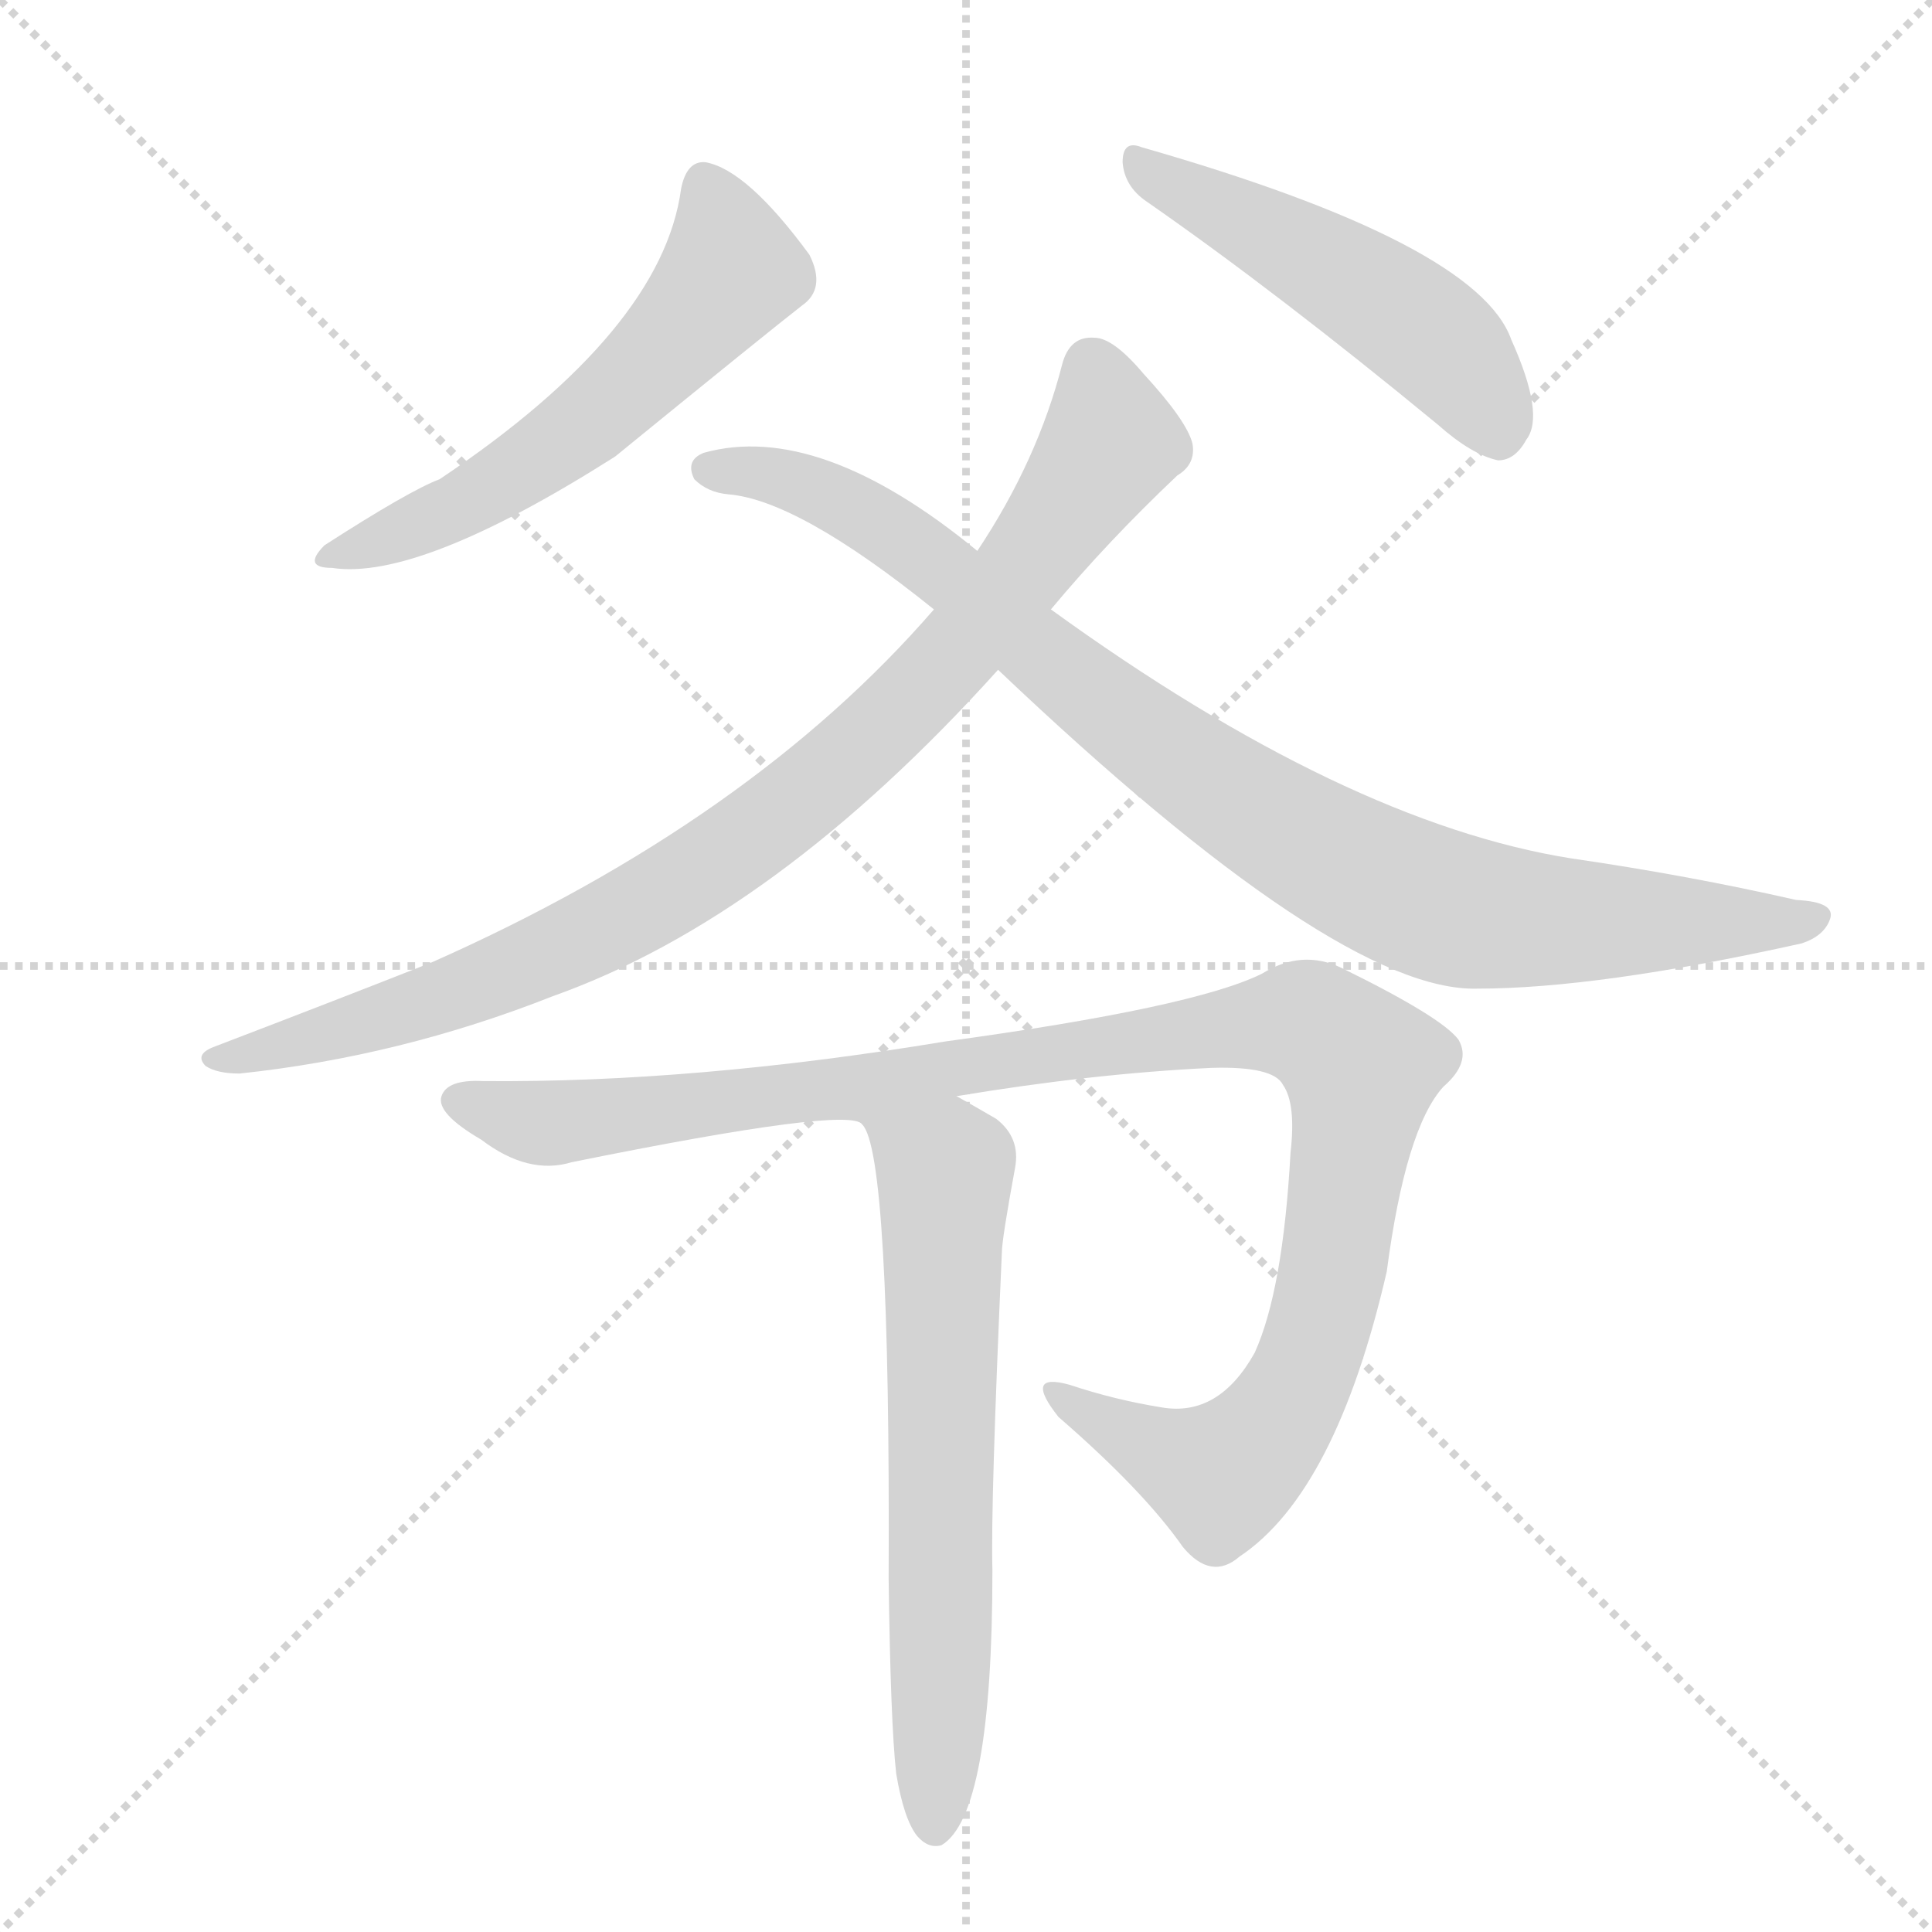
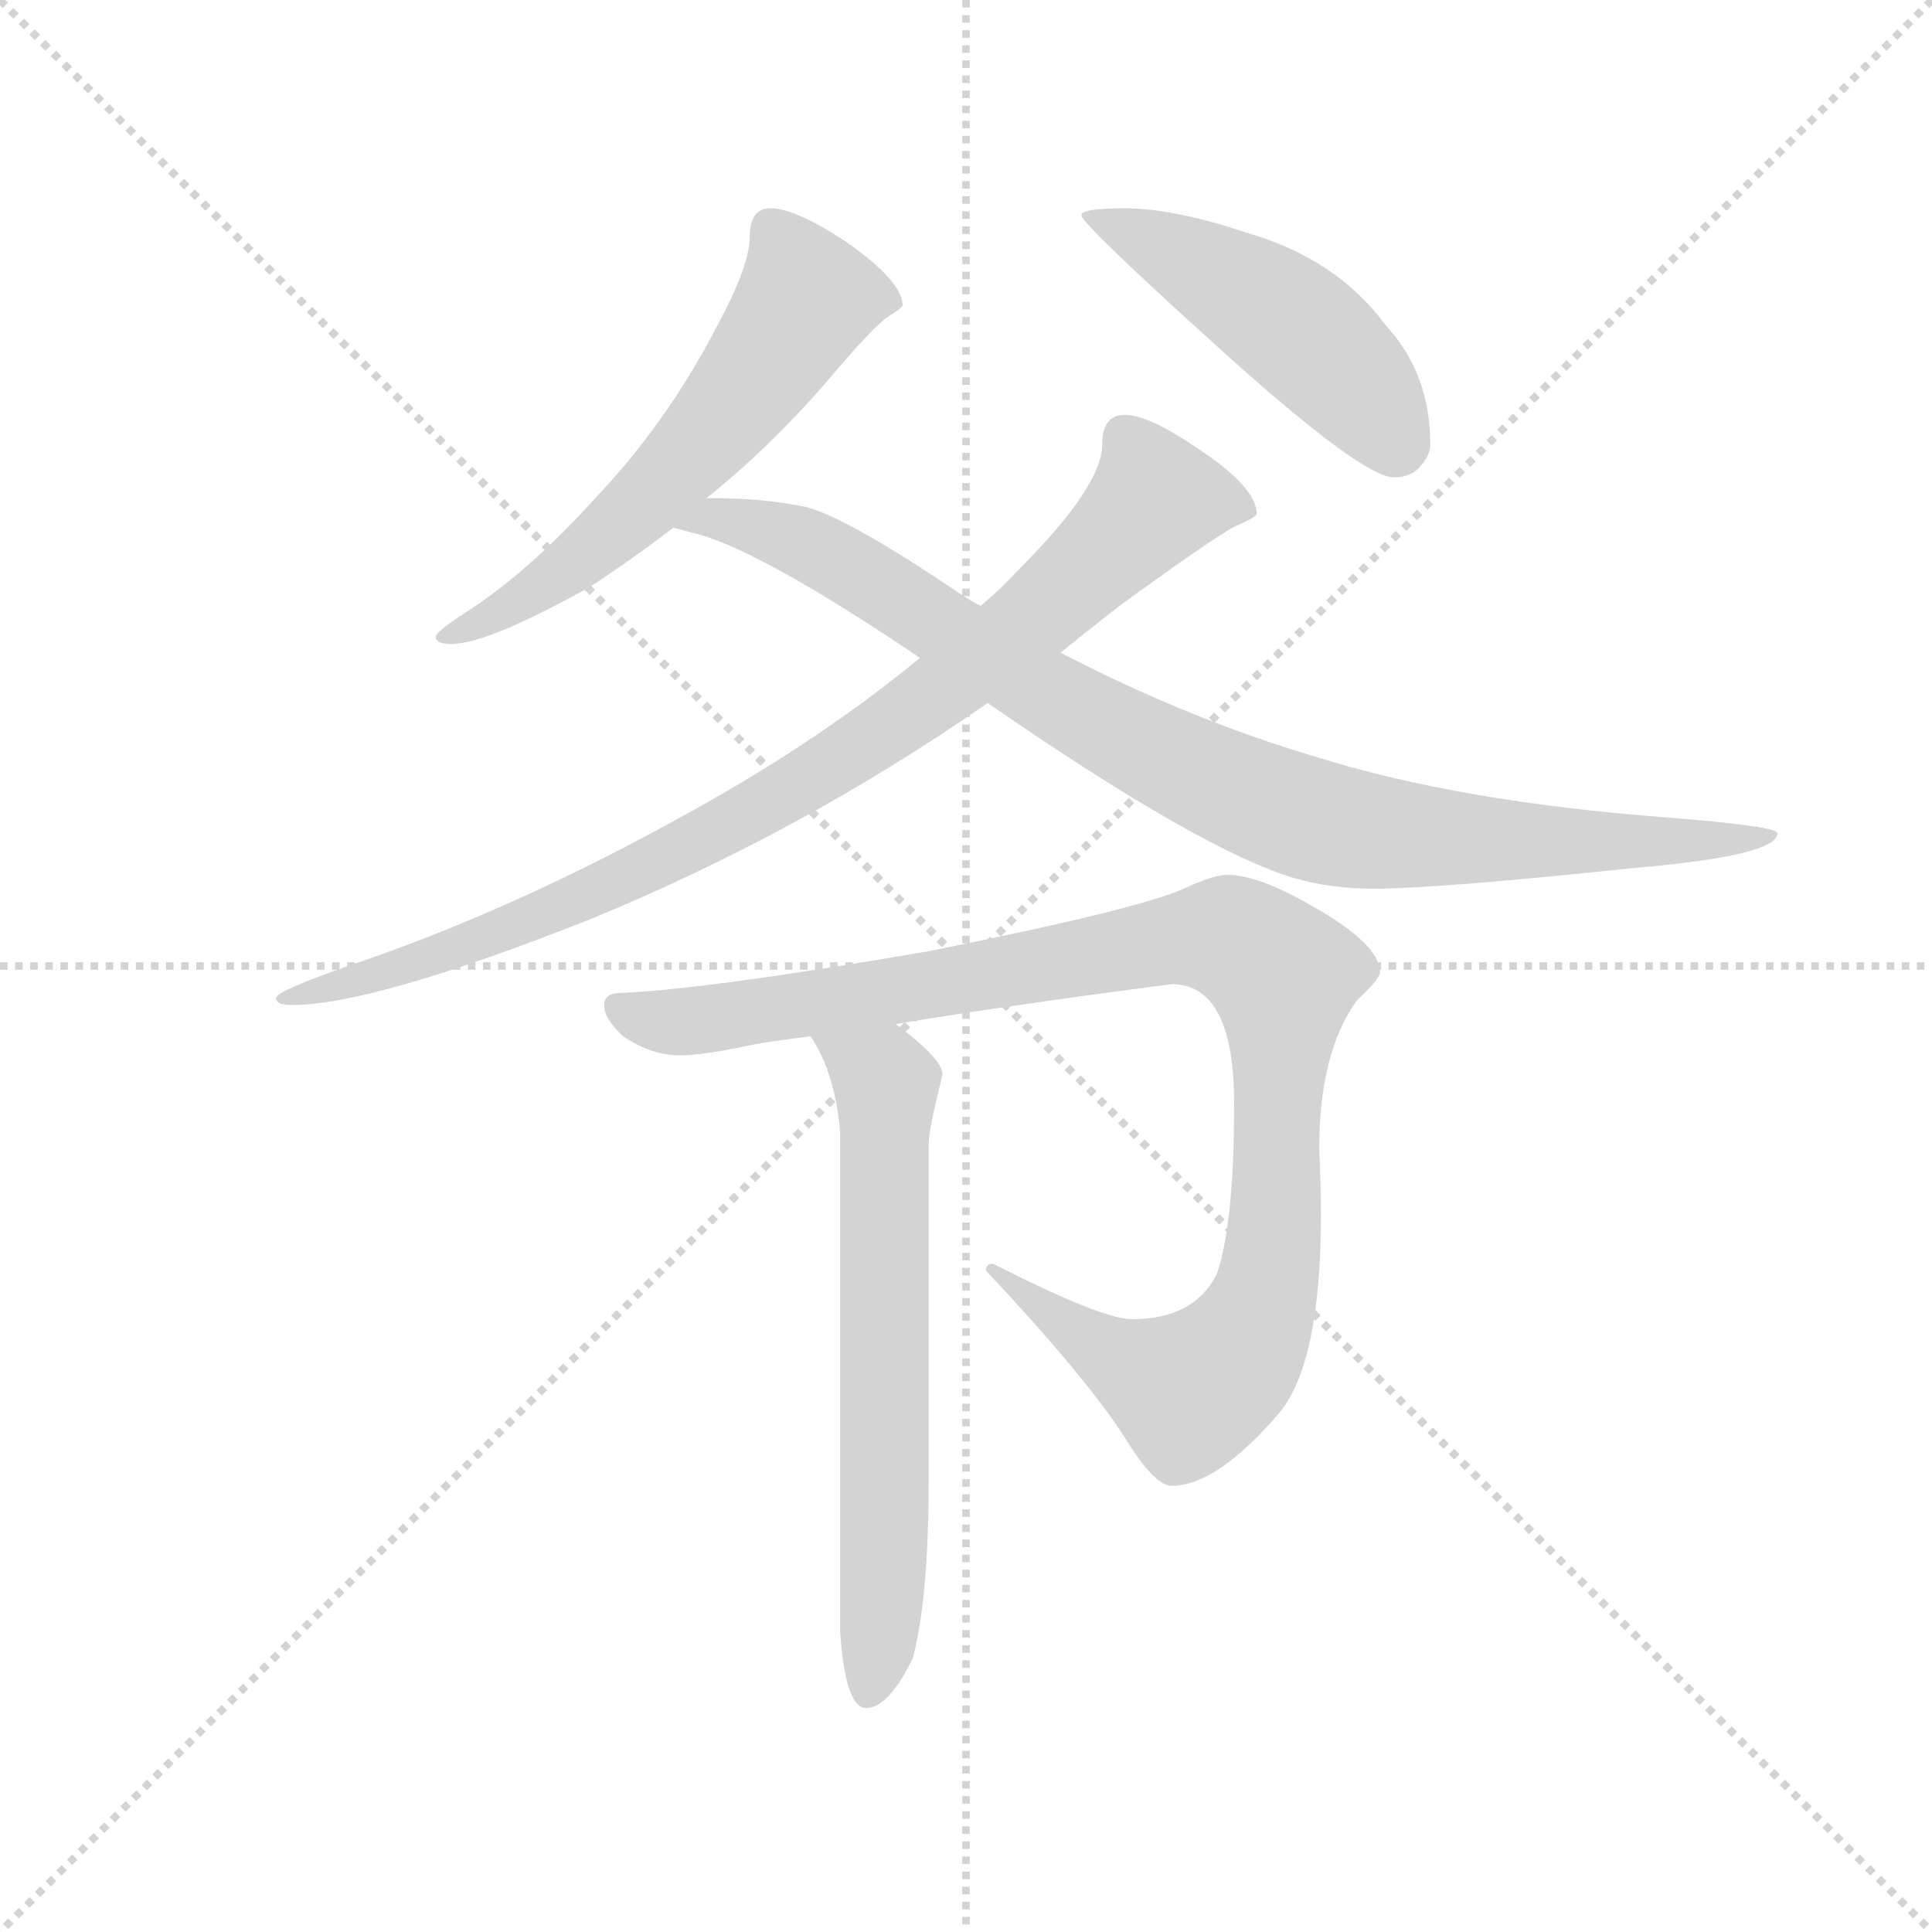
<svg xmlns="http://www.w3.org/2000/svg" version="1.1" viewBox="0 0 1024 1024">
  <g stroke="lightgray" stroke-dasharray="1,1" stroke-width="1" transform="scale(4, 4)">
    <line x1="0" y1="0" x2="256" y2="256" />
    <line x1="256" y1="0" x2="0" y2="256" />
    <line x1="128" y1="0" x2="128" y2="256" />
    <line x1="0" y1="128" x2="256" y2="128" />
  </g>
-   <g transform="scale(1, -1) translate(0, -900)">
+   <g transform="scale(0.92, -0.92) translate(60, -830)">
    <style type="text/css">
      
        @keyframes keyframes0 {
          from {
            stroke: blue;
-             stroke-dashoffset: 562;
+             stroke-dashoffset: 595;
            stroke-width: 128;
          }
-           65% {
+           66% {
            animation-timing-function: step-end;
            stroke: blue;
            stroke-dashoffset: 0;
            stroke-width: 128;
          }
          to {
            stroke: black;
            stroke-width: 1024;
          }
        }
        #make-me-a-hanzi-animation-0 {
-           animation: keyframes0 0.707s both;
+           animation: keyframes0 0.734s both;
          animation-delay: 0s;
          animation-timing-function: linear;
        }
      
        @keyframes keyframes1 {
          from {
            stroke: blue;
-             stroke-dashoffset: 495;
+             stroke-dashoffset: 481;
            stroke-width: 128;
          }
-           62% {
+           61% {
            animation-timing-function: step-end;
            stroke: blue;
            stroke-dashoffset: 0;
            stroke-width: 128;
          }
          to {
            stroke: black;
            stroke-width: 1024;
          }
        }
        #make-me-a-hanzi-animation-1 {
-           animation: keyframes1 0.653s both;
-           animation-delay: 0.707s;
+           animation: keyframes1 0.641s both;
+           animation-delay: 0.734s;
          animation-timing-function: linear;
        }
      
        @keyframes keyframes2 {
          from {
            stroke: blue;
-             stroke-dashoffset: 890;
+             stroke-dashoffset: 891;
            stroke-width: 128;
          }
          74% {
            animation-timing-function: step-end;
            stroke: blue;
            stroke-dashoffset: 0;
            stroke-width: 128;
          }
          to {
            stroke: black;
            stroke-width: 1024;
          }
        }
        #make-me-a-hanzi-animation-2 {
-           animation: keyframes2 0.974s both;
-           animation-delay: 1.36s;
+           animation: keyframes2 0.975s both;
+           animation-delay: 1.376s;
          animation-timing-function: linear;
        }
      
        @keyframes keyframes3 {
          from {
            stroke: blue;
-             stroke-dashoffset: 910;
+             stroke-dashoffset: 927;
            stroke-width: 128;
          }
          75% {
            animation-timing-function: step-end;
            stroke: blue;
            stroke-dashoffset: 0;
            stroke-width: 128;
          }
          to {
            stroke: black;
            stroke-width: 1024;
          }
        }
        #make-me-a-hanzi-animation-3 {
-           animation: keyframes3 0.991s both;
-           animation-delay: 2.334s;
+           animation: keyframes3 1.004s both;
+           animation-delay: 2.351s;
          animation-timing-function: linear;
        }
      
        @keyframes keyframes4 {
          from {
            stroke: blue;
-             stroke-dashoffset: 1080;
+             stroke-dashoffset: 1032;
            stroke-width: 128;
          }
-           78% {
+           77% {
            animation-timing-function: step-end;
            stroke: blue;
            stroke-dashoffset: 0;
            stroke-width: 128;
          }
          to {
            stroke: black;
            stroke-width: 1024;
          }
        }
        #make-me-a-hanzi-animation-4 {
-           animation: keyframes4 1.129s both;
-           animation-delay: 3.325s;
+           animation: keyframes4 1.09s both;
+           animation-delay: 3.355s;
          animation-timing-function: linear;
        }
      
        @keyframes keyframes5 {
          from {
            stroke: blue;
-             stroke-dashoffset: 644;
+             stroke-dashoffset: 650;
            stroke-width: 128;
          }
          68% {
            animation-timing-function: step-end;
            stroke: blue;
            stroke-dashoffset: 0;
            stroke-width: 128;
          }
          to {
            stroke: black;
            stroke-width: 1024;
          }
        }
        #make-me-a-hanzi-animation-5 {
-           animation: keyframes5 0.774s both;
-           animation-delay: 4.454s;
+           animation: keyframes5 0.779s both;
+           animation-delay: 4.445s;
          animation-timing-function: linear;
        }
      
    </style>
-     <path d="M 361 800 Q 351 725 233 646 Q 217 640 172 611 Q 160 599 176 599 Q 222 592 326 658 Q 407 724 425 738 Q 438 747 429 765 Q 396 810 374 814 Q 364 815 361 800 Z" fill="lightgray" />
-     <path d="M 608 793 Q 677 745 762 675 Q 780 659 794 656 Q 803 656 809 667 Q 819 680 801 720 Q 783 771 605 822 Q 595 826 595 814 Q 596 801 608 793 Z" fill="lightgray" />
-     <path d="M 557 577 Q 587 613 624 648 Q 634 654 632 665 Q 629 677 606 702 Q 590 721 580 721 Q 567 722 563 707 Q 550 656 518 608 L 495 577 Q 398 465 229 390 Q 181 371 113 345 Q 103 341 109 335 Q 115 331 127 331 Q 212 340 293 372 Q 411 414 529 545 L 557 577 Z" fill="lightgray" />
-     <path d="M 529 545 Q 709 374 783 376 Q 847 376 955 400 Q 967 404 970 413 Q 973 422 952 423 Q 895 436 833 445 Q 713 464 557 577 L 518 608 Q 434 677 373 660 Q 363 656 368 646 Q 375 639 386 638 Q 423 635 495 577 L 529 545 Z" fill="lightgray" />
-     <path d="M 507 319 Q 579 331 642 334 Q 675 335 680 325 Q 687 315 684 289 Q 680 216 665 183 Q 646 149 616 154 Q 591 158 567 166 Q 542 173 561 149 Q 606 110 627 80 Q 642 62 657 75 Q 708 109 735 226 Q 745 302 765 324 Q 780 337 773 349 Q 764 361 711 387 Q 690 397 669 384 Q 633 366 501 348 Q 368 326 256 327 Q 237 328 234 319 Q 231 310 255 296 Q 280 277 303 284 Q 451 314 457 304 C 487 302 477 314 507 319 Z" fill="lightgray" />
-     <path d="M 475 -40 Q 479 -64 486 -73 Q 492 -80 499 -78 Q 526 -62 526 68 Q 525 102 531 236 Q 531 243 538 281 Q 541 297 528 307 Q 516 314 507 319 C 481 334 446 332 457 304 Q 472 289 471 63 Q 472 -13 475 -40 Z" fill="lightgray" />
+     <path d="M 384 710 Q 372 710 372 694 Q 372 677 353 642 Q 324 586 282 542 Q 244 500 208 477 Q 191 466 191 463 Q 191 459 200 459 Q 221 459 280 492 Q 303 507 328 526 L 347 543 Q 387 575 423 618 Q 447 646 454 649 Q 460 653 460 654 Q 460 668 427 691 Q 398 710 384 710 Z" fill="lightgray" />
+     <path d="M 588 710 Q 563 710 563 706 Q 563 701 645 627 Q 725 555 743 555 Q 752 555 757 560 Q 764 567 764 574 Q 764 615 738 643 Q 710 681 658 696 Q 616 710 588 710 Z" fill="lightgray" />
+     <path d="M 470 451 Q 413 404 339 363 Q 237 306 142 274 Q 99 259 99 255 Q 99 251 108 251 Q 155 251 279 300 Q 401 350 509 425 L 551 454 Q 567 467 585 481 Q 640 521 652 527 Q 664 532 664 534 Q 664 549 631 571 Q 602 591 588 591 Q 575 591 575 574 Q 575 550 527 502 Q 517 491 505 481 L 470 451 Z" fill="lightgray" />
+     <path d="M 328 526 Q 332 525 339 523 Q 375 515 470 451 L 509 425 Q 632 340 686 324 Q 707 318 731 318 Q 768 318 882 330 Q 964 337 964 350 Q 964 354 901 359 Q 781 368 698 394 Q 624 416 551 454 L 505 481 Q 499 484 493 488 Q 428 532 404 538 Q 380 543 351 543 L 347 543 C 317 544 299 534 328 526 Z" fill="lightgray" />
+     <path d="M 647 326 Q 639 326 622 318 Q 595 306 475 282 Q 347 260 298 258 Q 288 258 288 251 Q 288 243 299 233 Q 315 222 332 222 Q 345 222 373 228 Q 383 230 407 233 L 456 240 Q 515 250 615 263 Q 651 263 651 194 Q 651 125 641 96 Q 628 70 592 70 Q 575 70 512 102 Q 508 102 508 98 Q 570 32 591 -3 Q 606 -26 615 -26 Q 641 -26 677 16 Q 701 45 701 130 Q 701 148 700 168 Q 700 224 722 254 Q 735 266 735 270 Q 735 286 696 308 Q 665 326 647 326 Z" fill="lightgray" />
+     <path d="M 407 233 Q 421 212 424 178 L 424 -110 Q 427 -154 439 -154 Q 452 -154 466 -125 Q 475 -90 475 -24 L 475 171 Q 475 179 483 211 Q 483 220 456 240 C 432 258 392 259 407 233 Z" fill="lightgray" />
    <clipPath id="make-me-a-hanzi-clip-0">
-       <path d="M 361 800 Q 351 725 233 646 Q 217 640 172 611 Q 160 599 176 599 Q 222 592 326 658 Q 407 724 425 738 Q 438 747 429 765 Q 396 810 374 814 Q 364 815 361 800 Z" />
+       <path d="M 384 710 Q 372 710 372 694 Q 372 677 353 642 Q 324 586 282 542 Q 244 500 208 477 Q 191 466 191 463 Q 191 459 200 459 Q 221 459 280 492 Q 303 507 328 526 L 347 543 Q 387 575 423 618 Q 447 646 454 649 Q 460 653 460 654 Q 460 668 427 691 Q 398 710 384 710 Z" />
    </clipPath>
-     <path clip-path="url(#make-me-a-hanzi-clip-0)" d="M 374 801 L 388 757 L 353 715 L 304 671 L 244 631 L 181 607" fill="none" id="make-me-a-hanzi-animation-0" stroke-dasharray="434 868" stroke-linecap="round" />
+     <path clip-path="url(#make-me-a-hanzi-clip-0)" d="M 453 656 L 405 658 L 365 599 L 309 538 L 248 488 L 196 463" fill="none" id="make-me-a-hanzi-animation-0" stroke-dasharray="467 934" stroke-linecap="round" />
    <clipPath id="make-me-a-hanzi-clip-1">
-       <path d="M 608 793 Q 677 745 762 675 Q 780 659 794 656 Q 803 656 809 667 Q 819 680 801 720 Q 783 771 605 822 Q 595 826 595 814 Q 596 801 608 793 Z" />
+       <path d="M 588 710 Q 563 710 563 706 Q 563 701 645 627 Q 725 555 743 555 Q 752 555 757 560 Q 764 567 764 574 Q 764 615 738 643 Q 710 681 658 696 Q 616 710 588 710 Z" />
    </clipPath>
-     <path clip-path="url(#make-me-a-hanzi-clip-1)" d="M 606 811 L 753 726 L 778 700 L 794 671" fill="none" id="make-me-a-hanzi-animation-1" stroke-dasharray="367 734" stroke-linecap="round" />
+     <path clip-path="url(#make-me-a-hanzi-clip-1)" d="M 567 706 L 668 655 L 715 615 L 744 574" fill="none" id="make-me-a-hanzi-animation-1" stroke-dasharray="353 706" stroke-linecap="round" />
    <clipPath id="make-me-a-hanzi-clip-2">
-       <path d="M 557 577 Q 587 613 624 648 Q 634 654 632 665 Q 629 677 606 702 Q 590 721 580 721 Q 567 722 563 707 Q 550 656 518 608 L 495 577 Q 398 465 229 390 Q 181 371 113 345 Q 103 341 109 335 Q 115 331 127 331 Q 212 340 293 372 Q 411 414 529 545 L 557 577 Z" />
+       <path d="M 470 451 Q 413 404 339 363 Q 237 306 142 274 Q 99 259 99 255 Q 99 251 108 251 Q 155 251 279 300 Q 401 350 509 425 L 551 454 Q 567 467 585 481 Q 640 521 652 527 Q 664 532 664 534 Q 664 549 631 571 Q 602 591 588 591 Q 575 591 575 574 Q 575 550 527 502 Q 517 491 505 481 L 470 451 Z" />
    </clipPath>
-     <path clip-path="url(#make-me-a-hanzi-clip-2)" d="M 579 705 L 589 666 L 559 621 L 494 540 L 419 473 L 373 439 L 303 400 L 193 357 L 115 339" fill="none" id="make-me-a-hanzi-animation-2" stroke-dasharray="762 1524" stroke-linecap="round" />
+     <path clip-path="url(#make-me-a-hanzi-clip-2)" d="M 655 536 L 606 542 L 512 455 L 363 356 L 245 299 L 104 254" fill="none" id="make-me-a-hanzi-animation-2" stroke-dasharray="763 1526" stroke-linecap="round" />
    <clipPath id="make-me-a-hanzi-clip-3">
-       <path d="M 529 545 Q 709 374 783 376 Q 847 376 955 400 Q 967 404 970 413 Q 973 422 952 423 Q 895 436 833 445 Q 713 464 557 577 L 518 608 Q 434 677 373 660 Q 363 656 368 646 Q 375 639 386 638 Q 423 635 495 577 L 529 545 Z" />
+       <path d="M 328 526 Q 332 525 339 523 Q 375 515 470 451 L 509 425 Q 632 340 686 324 Q 707 318 731 318 Q 768 318 882 330 Q 964 337 964 350 Q 964 354 901 359 Q 781 368 698 394 Q 624 416 551 454 L 505 481 Q 499 484 493 488 Q 428 532 404 538 Q 380 543 351 543 L 347 543 C 317 544 299 534 328 526 Z" />
    </clipPath>
-     <path clip-path="url(#make-me-a-hanzi-clip-3)" d="M 377 651 L 428 643 L 468 622 L 606 510 L 741 428 L 812 412 L 961 413" fill="none" id="make-me-a-hanzi-animation-3" stroke-dasharray="782 1564" stroke-linecap="round" />
+     <path clip-path="url(#make-me-a-hanzi-clip-3)" d="M 335 528 L 358 531 L 402 518 L 600 398 L 701 356 L 828 344 L 961 349" fill="none" id="make-me-a-hanzi-animation-3" stroke-dasharray="799 1598" stroke-linecap="round" />
    <clipPath id="make-me-a-hanzi-clip-4">
-       <path d="M 507 319 Q 579 331 642 334 Q 675 335 680 325 Q 687 315 684 289 Q 680 216 665 183 Q 646 149 616 154 Q 591 158 567 166 Q 542 173 561 149 Q 606 110 627 80 Q 642 62 657 75 Q 708 109 735 226 Q 745 302 765 324 Q 780 337 773 349 Q 764 361 711 387 Q 690 397 669 384 Q 633 366 501 348 Q 368 326 256 327 Q 237 328 234 319 Q 231 310 255 296 Q 280 277 303 284 Q 451 314 457 304 C 487 302 477 314 507 319 Z" />
+       <path d="M 647 326 Q 639 326 622 318 Q 595 306 475 282 Q 347 260 298 258 Q 288 258 288 251 Q 288 243 299 233 Q 315 222 332 222 Q 345 222 373 228 Q 383 230 407 233 L 456 240 Q 515 250 615 263 Q 651 263 651 194 Q 651 125 641 96 Q 628 70 592 70 Q 575 70 512 102 Q 508 102 508 98 Q 570 32 591 -3 Q 606 -26 615 -26 Q 641 -26 677 16 Q 701 45 701 130 Q 701 148 700 168 Q 700 224 722 254 Q 735 266 735 270 Q 735 286 696 308 Q 665 326 647 326 Z" />
    </clipPath>
-     <path clip-path="url(#make-me-a-hanzi-clip-4)" d="M 243 316 L 281 305 L 314 305 L 665 357 L 688 359 L 705 351 L 722 331 L 712 261 L 696 186 L 675 144 L 647 118 L 560 159" fill="none" id="make-me-a-hanzi-animation-4" stroke-dasharray="952 1904" stroke-linecap="round" />
+     <path clip-path="url(#make-me-a-hanzi-clip-4)" d="M 297 249 L 328 241 L 348 243 L 642 291 L 670 277 L 679 264 L 673 102 L 654 52 L 626 29 L 615 32 L 517 93" fill="none" id="make-me-a-hanzi-animation-4" stroke-dasharray="904 1808" stroke-linecap="round" />
    <clipPath id="make-me-a-hanzi-clip-5">
-       <path d="M 475 -40 Q 479 -64 486 -73 Q 492 -80 499 -78 Q 526 -62 526 68 Q 525 102 531 236 Q 531 243 538 281 Q 541 297 528 307 Q 516 314 507 319 C 481 334 446 332 457 304 Q 472 289 471 63 Q 472 -13 475 -40 Z" />
+       <path d="M 407 233 Q 421 212 424 178 L 424 -110 Q 427 -154 439 -154 Q 452 -154 466 -125 Q 475 -90 475 -24 L 475 171 Q 475 179 483 211 Q 483 220 456 240 C 432 258 392 259 407 233 Z" />
    </clipPath>
-     <path clip-path="url(#make-me-a-hanzi-clip-5)" d="M 466 302 L 502 276 L 495 -68" fill="none" id="make-me-a-hanzi-animation-5" stroke-dasharray="516 1032" stroke-linecap="round" />
+     <path clip-path="url(#make-me-a-hanzi-clip-5)" d="M 414 229 L 451 205 L 450 -66 L 440 -144" fill="none" id="make-me-a-hanzi-animation-5" stroke-dasharray="522 1044" stroke-linecap="round" />
  </g>
</svg>
